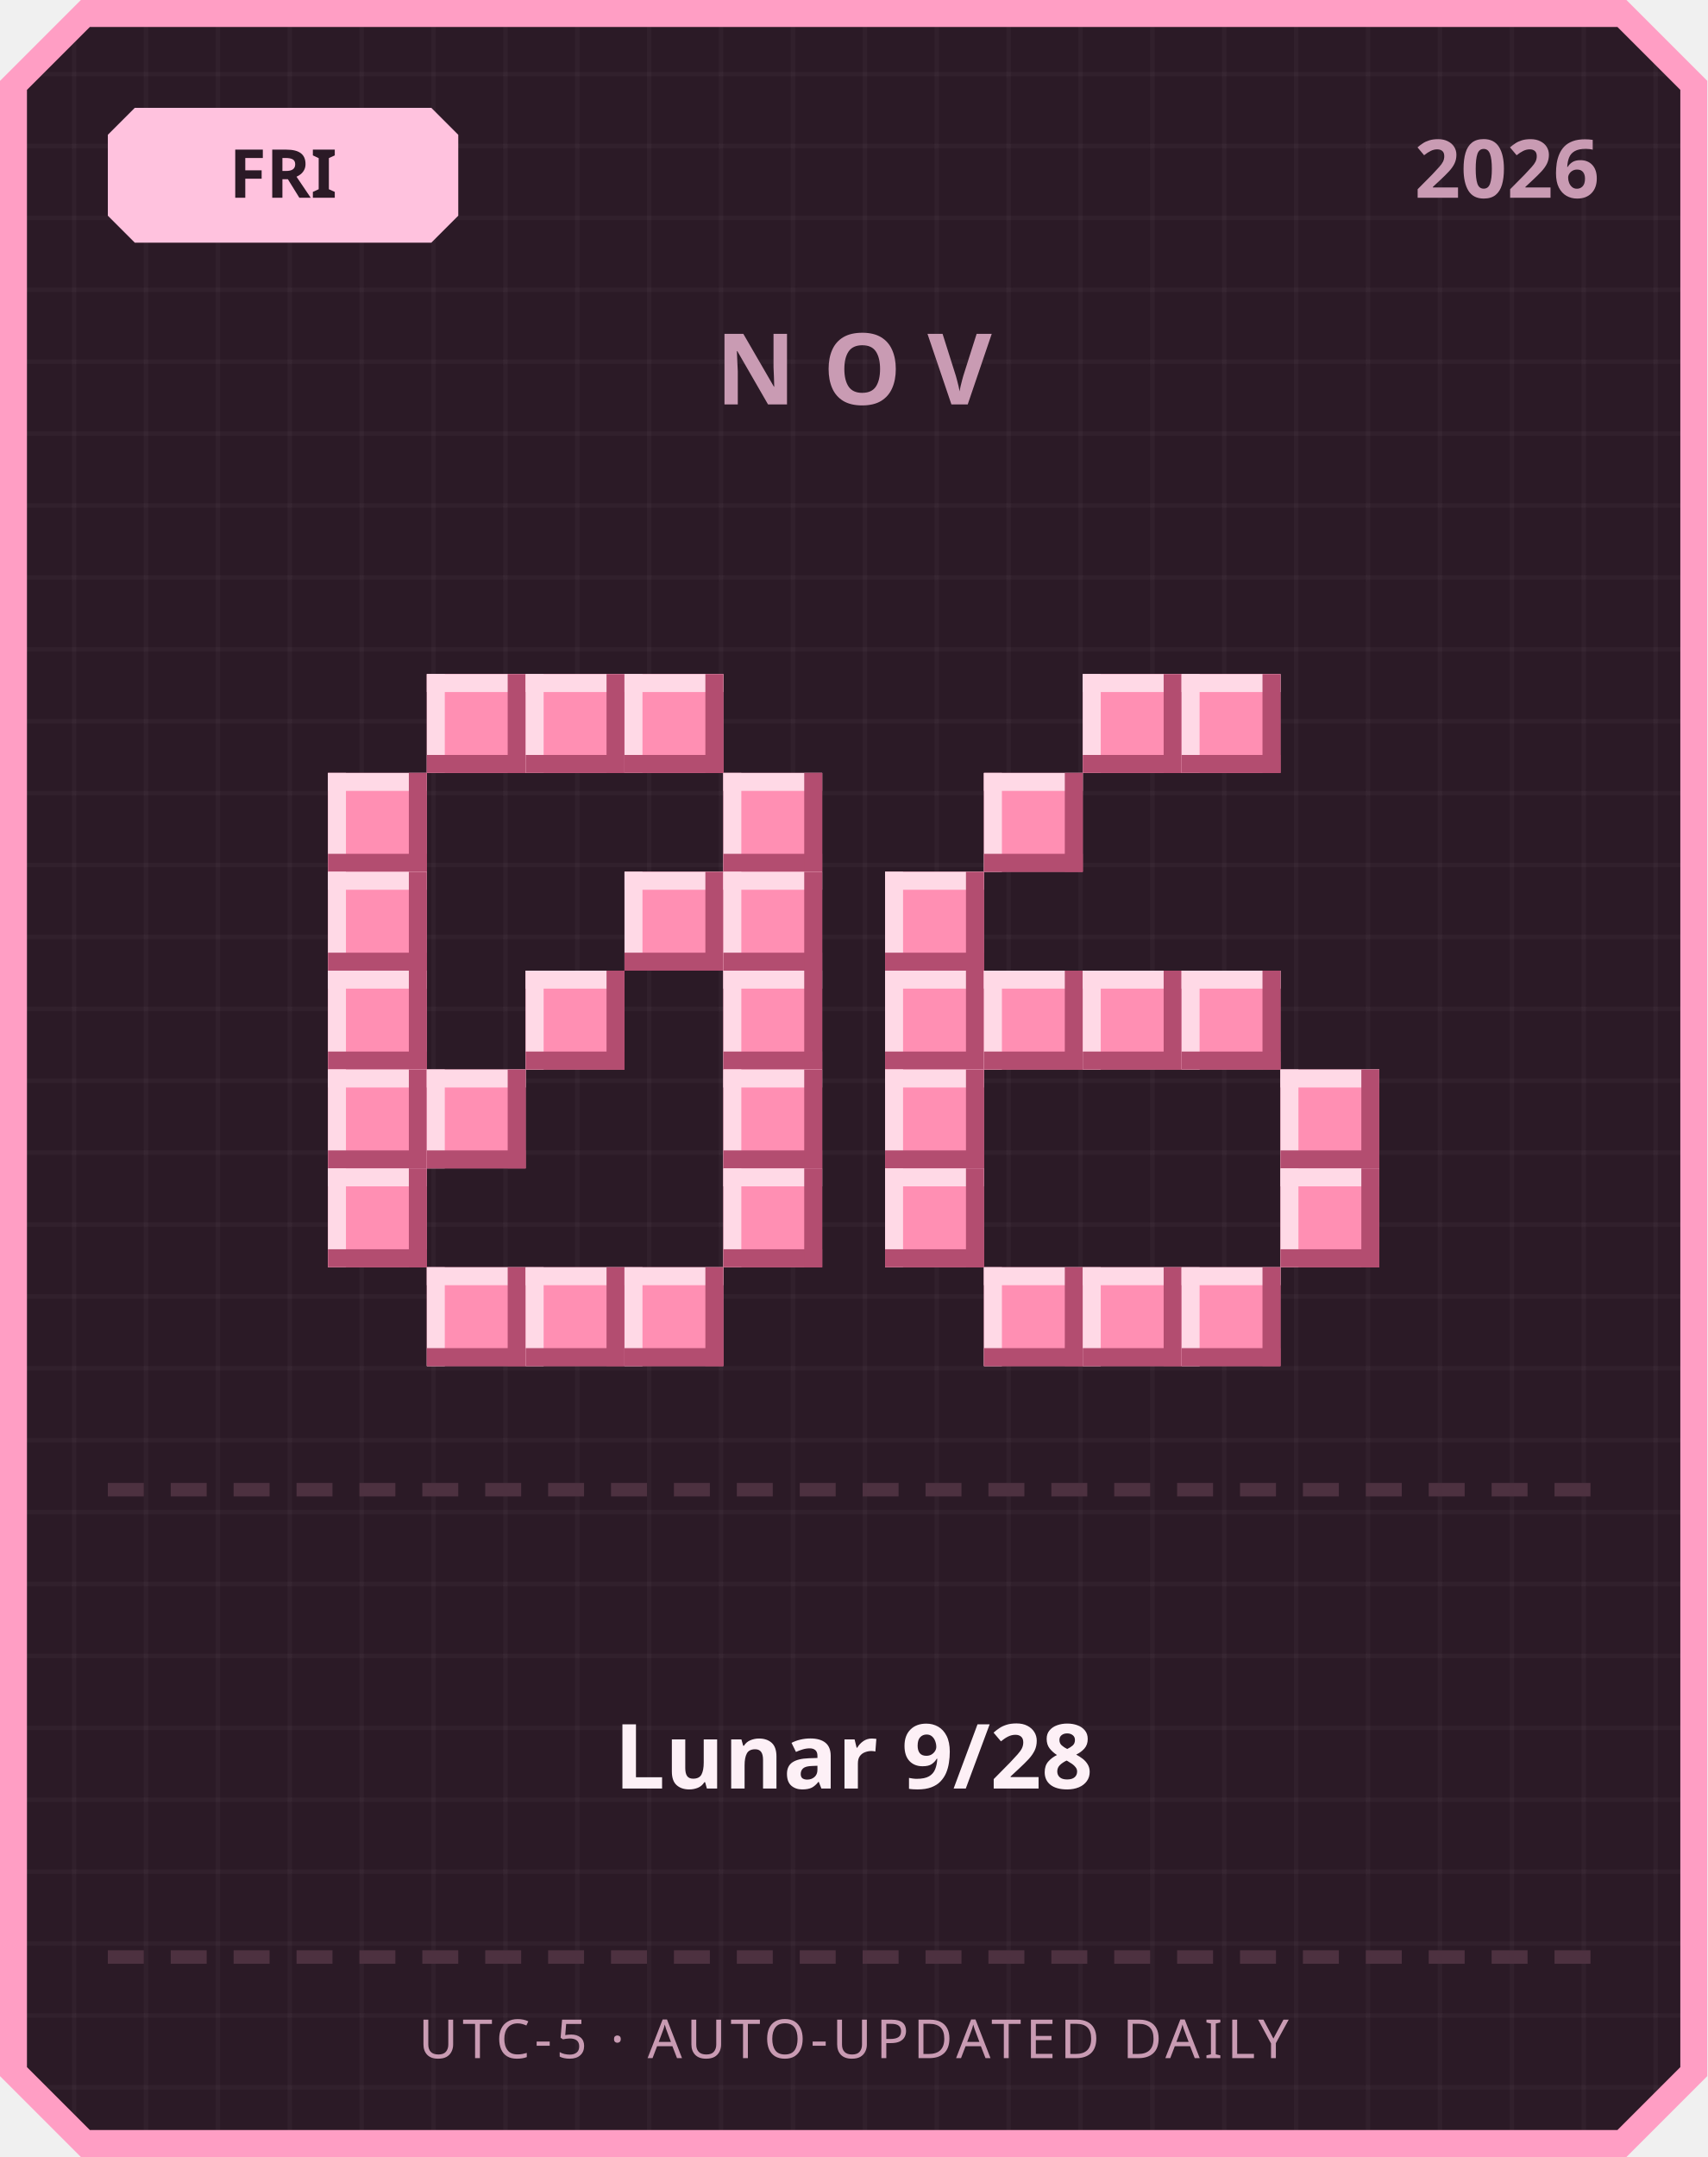
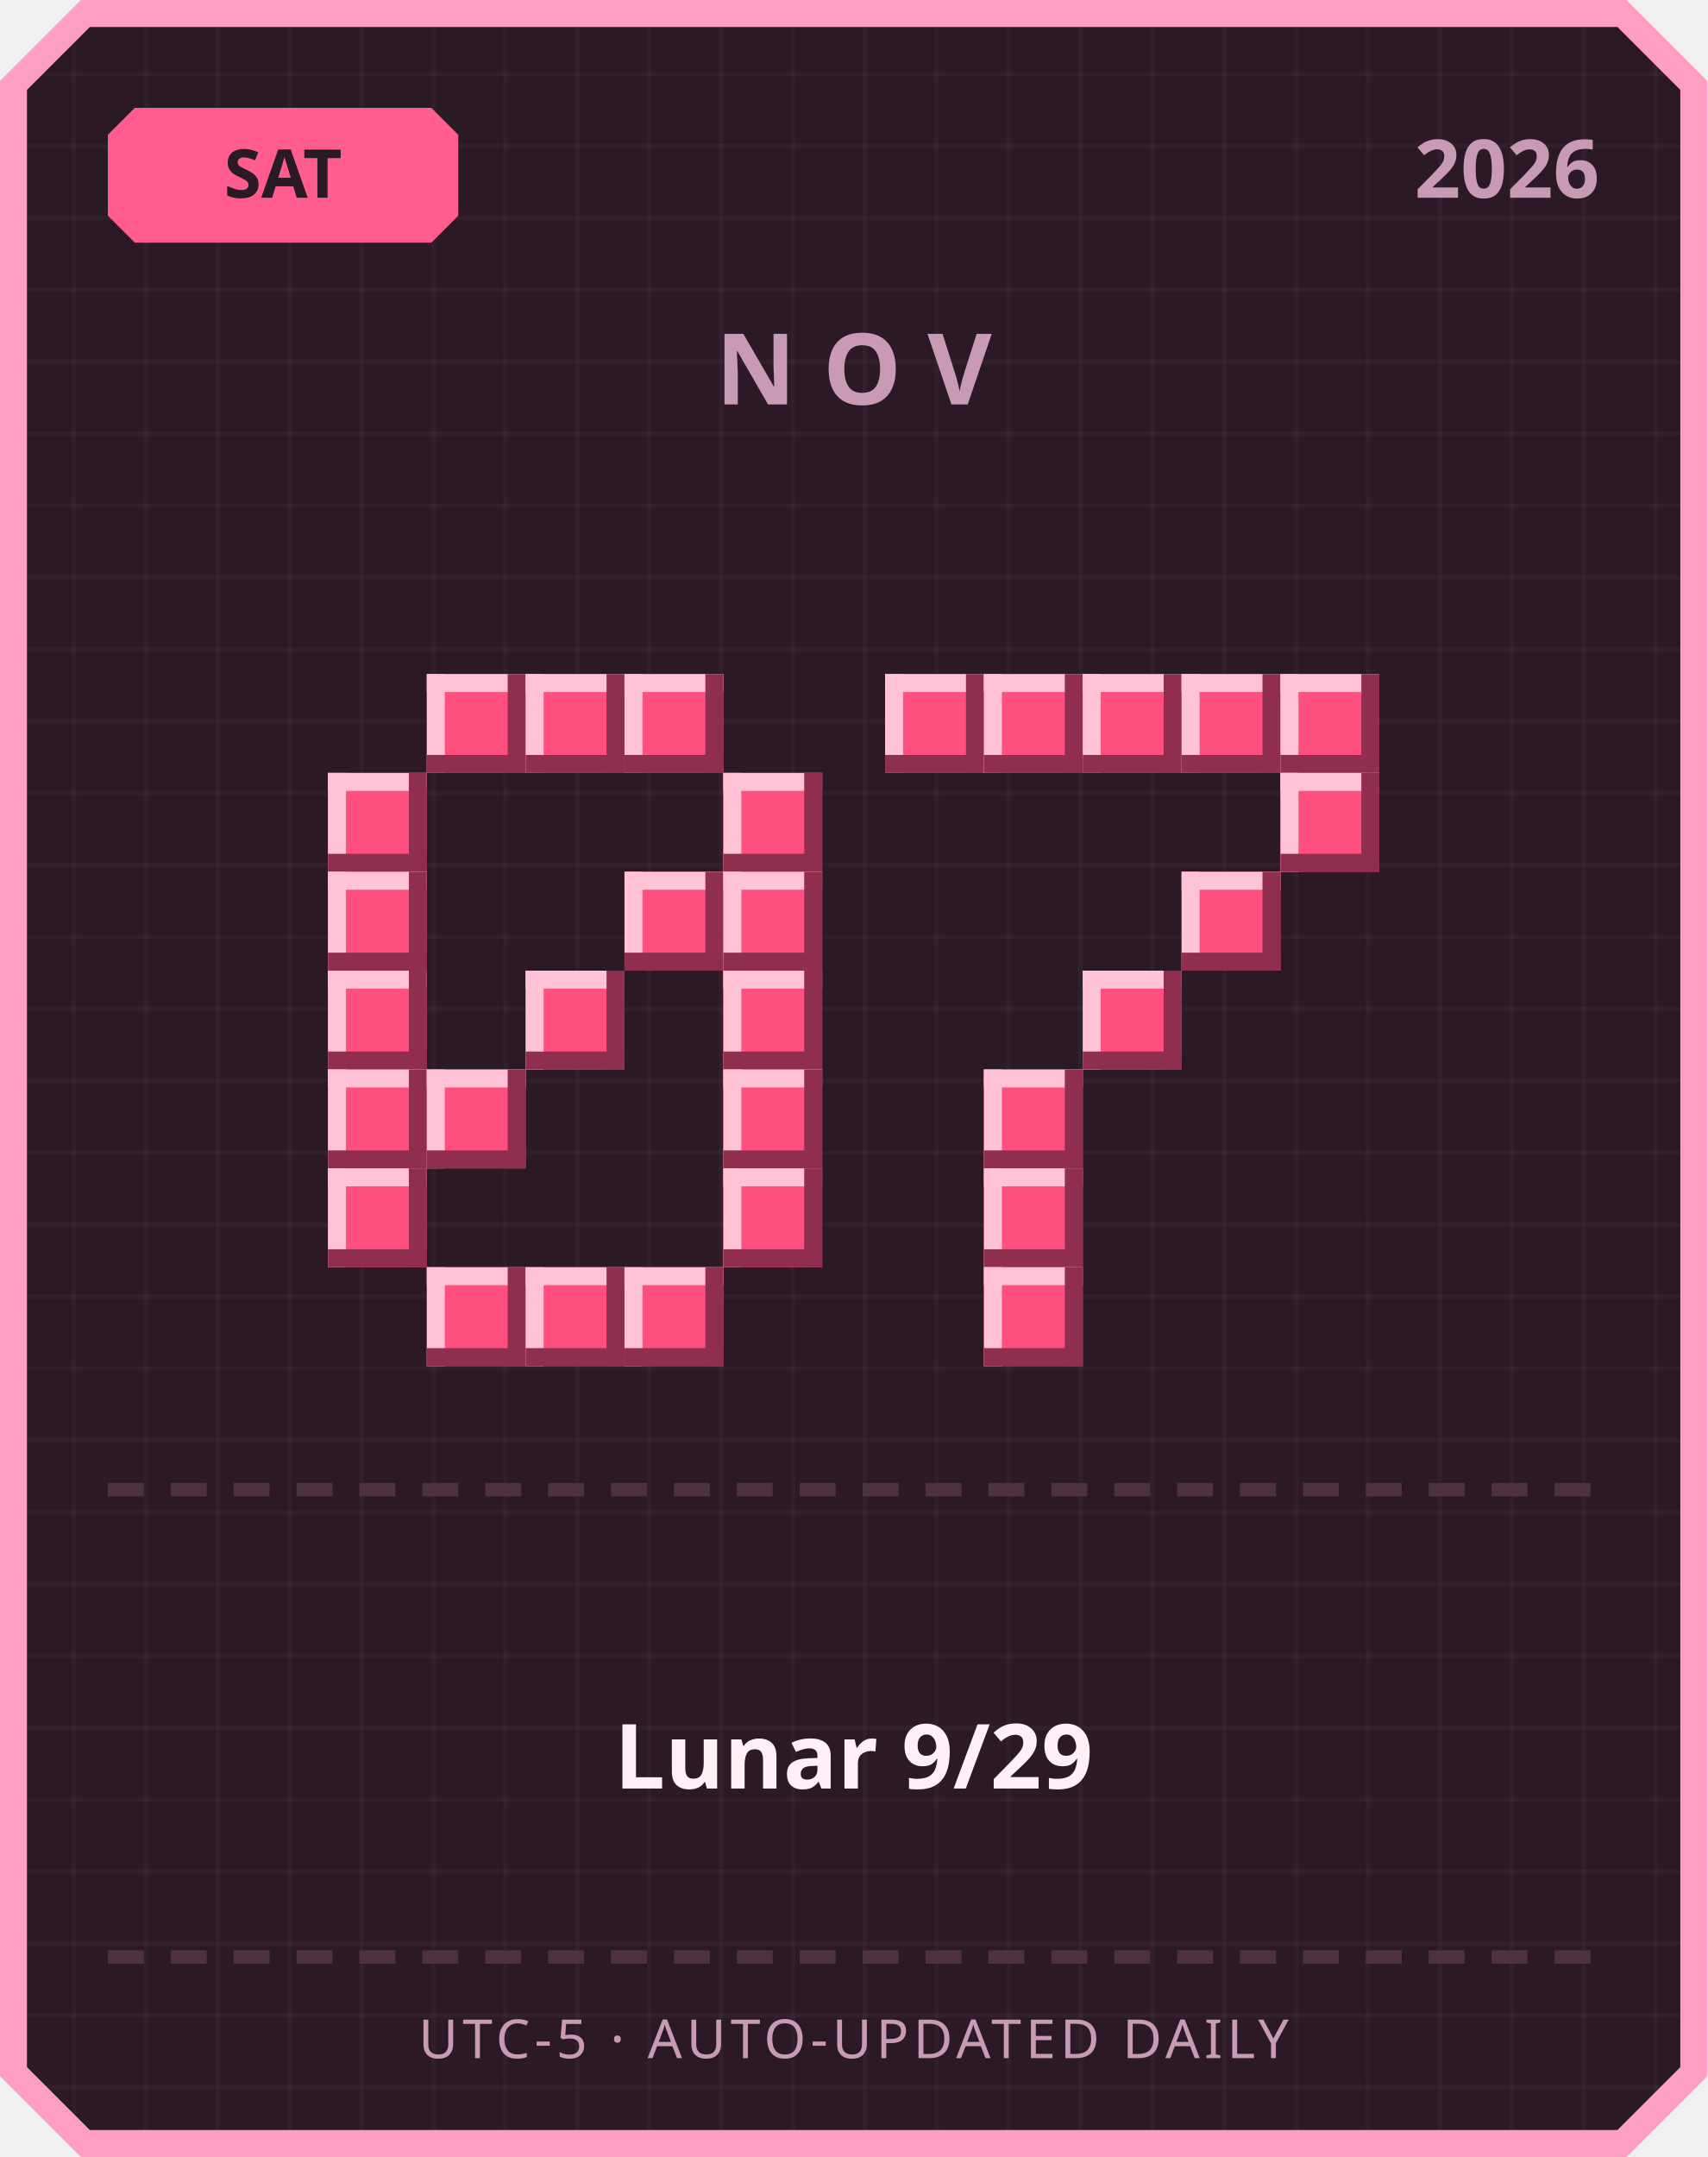
<svg xmlns="http://www.w3.org/2000/svg" width="380" height="480" viewBox="0 0 380 480">
  <defs>
    <pattern id="grid" width="16" height="16" patternUnits="userSpaceOnUse">
      <rect width="16" height="16" fill="#2b1a26" />
      <rect width="1" height="16" fill="#ffffff" opacity="0.03" />
      <rect width="16" height="1" fill="#ffffff" opacity="0.03" />
    </pattern>
  </defs>
  <path d="M 18,0 L 362,0 L 380,18 L 380,462 L 362,480 L 18,480 L 0,462 L 0,18 Z" fill="#ff9ec4" />
  <path d="M 20,6 L 360,6 L 374,20 L 374,460 L 360,474 L 20,474 L 6,460 L 6,20 Z" fill="url(#grid)" />
-   <path d="M 30,24 L 96,24 L 102,30 L 102,48 L 96,54 L 30,54 L 24,48 L 24,30 Z" fill="#ffc2de" />
-   <text x="63" y="44" text-anchor="middle" font-family="'Segoe UI', sans-serif" font-size="15" font-weight="700" fill="#2b1a26">FRI</text>
+   <path d="M 30,24 L 96,24 L 102,30 L 102,48 L 96,54 L 30,54 L 24,48 L 24,30 Z" fill="#ff5d8f" />
+   <text x="63" y="44" text-anchor="middle" font-family="'Segoe UI', sans-serif" font-size="15" font-weight="700" fill="#2b1a26">SAT</text>
  <text x="356" y="44" text-anchor="end" font-family="'Segoe UI', sans-serif" font-size="18" font-weight="700" fill="#c99bb3">2026</text>
  <text x="190" y="90" text-anchor="middle" font-family="'Segoe UI', sans-serif" font-size="22" font-weight="700" letter-spacing="6" fill="#c99bb3">NOV</text>
-   <rect x="95" y="150" width="22" height="22" fill="#ff8fb3" />
-   <rect x="95" y="150" width="22" height="4" fill="#ffd9e6" />
-   <rect x="95" y="150" width="4" height="22" fill="#ffd9e6" />
-   <rect x="95" y="168" width="22" height="4" fill="#b34d70" />
-   <rect x="113" y="150" width="4" height="22" fill="#b34d70" />
-   <rect x="117" y="150" width="22" height="22" fill="#ff8fb3" />
-   <rect x="117" y="150" width="22" height="4" fill="#ffd9e6" />
-   <rect x="117" y="150" width="4" height="22" fill="#ffd9e6" />
-   <rect x="117" y="168" width="22" height="4" fill="#b34d70" />
-   <rect x="135" y="150" width="4" height="22" fill="#b34d70" />
-   <rect x="139" y="150" width="22" height="22" fill="#ff8fb3" />
-   <rect x="139" y="150" width="22" height="4" fill="#ffd9e6" />
-   <rect x="139" y="150" width="4" height="22" fill="#ffd9e6" />
-   <rect x="139" y="168" width="22" height="4" fill="#b34d70" />
-   <rect x="157" y="150" width="4" height="22" fill="#b34d70" />
-   <rect x="73" y="172" width="22" height="22" fill="#ff8fb3" />
-   <rect x="73" y="172" width="22" height="4" fill="#ffd9e6" />
-   <rect x="73" y="172" width="4" height="22" fill="#ffd9e6" />
-   <rect x="73" y="190" width="22" height="4" fill="#b34d70" />
-   <rect x="91" y="172" width="4" height="22" fill="#b34d70" />
-   <rect x="161" y="172" width="22" height="22" fill="#ff8fb3" />
-   <rect x="161" y="172" width="22" height="4" fill="#ffd9e6" />
-   <rect x="161" y="172" width="4" height="22" fill="#ffd9e6" />
-   <rect x="161" y="190" width="22" height="4" fill="#b34d70" />
-   <rect x="179" y="172" width="4" height="22" fill="#b34d70" />
-   <rect x="73" y="194" width="22" height="22" fill="#ff8fb3" />
-   <rect x="73" y="194" width="22" height="4" fill="#ffd9e6" />
-   <rect x="73" y="194" width="4" height="22" fill="#ffd9e6" />
-   <rect x="73" y="212" width="22" height="4" fill="#b34d70" />
-   <rect x="91" y="194" width="4" height="22" fill="#b34d70" />
-   <rect x="139" y="194" width="22" height="22" fill="#ff8fb3" />
-   <rect x="139" y="194" width="22" height="4" fill="#ffd9e6" />
-   <rect x="139" y="194" width="4" height="22" fill="#ffd9e6" />
-   <rect x="139" y="212" width="22" height="4" fill="#b34d70" />
-   <rect x="157" y="194" width="4" height="22" fill="#b34d70" />
-   <rect x="161" y="194" width="22" height="22" fill="#ff8fb3" />
-   <rect x="161" y="194" width="22" height="4" fill="#ffd9e6" />
-   <rect x="161" y="194" width="4" height="22" fill="#ffd9e6" />
-   <rect x="161" y="212" width="22" height="4" fill="#b34d70" />
-   <rect x="179" y="194" width="4" height="22" fill="#b34d70" />
-   <rect x="73" y="216" width="22" height="22" fill="#ff8fb3" />
-   <rect x="73" y="216" width="22" height="4" fill="#ffd9e6" />
-   <rect x="73" y="216" width="4" height="22" fill="#ffd9e6" />
-   <rect x="73" y="234" width="22" height="4" fill="#b34d70" />
-   <rect x="91" y="216" width="4" height="22" fill="#b34d70" />
-   <rect x="117" y="216" width="22" height="22" fill="#ff8fb3" />
-   <rect x="117" y="216" width="22" height="4" fill="#ffd9e6" />
-   <rect x="117" y="216" width="4" height="22" fill="#ffd9e6" />
-   <rect x="117" y="234" width="22" height="4" fill="#b34d70" />
-   <rect x="135" y="216" width="4" height="22" fill="#b34d70" />
-   <rect x="161" y="216" width="22" height="22" fill="#ff8fb3" />
-   <rect x="161" y="216" width="22" height="4" fill="#ffd9e6" />
-   <rect x="161" y="216" width="4" height="22" fill="#ffd9e6" />
-   <rect x="161" y="234" width="22" height="4" fill="#b34d70" />
-   <rect x="179" y="216" width="4" height="22" fill="#b34d70" />
-   <rect x="73" y="238" width="22" height="22" fill="#ff8fb3" />
-   <rect x="73" y="238" width="22" height="4" fill="#ffd9e6" />
-   <rect x="73" y="238" width="4" height="22" fill="#ffd9e6" />
-   <rect x="73" y="256" width="22" height="4" fill="#b34d70" />
-   <rect x="91" y="238" width="4" height="22" fill="#b34d70" />
-   <rect x="95" y="238" width="22" height="22" fill="#ff8fb3" />
-   <rect x="95" y="238" width="22" height="4" fill="#ffd9e6" />
-   <rect x="95" y="238" width="4" height="22" fill="#ffd9e6" />
-   <rect x="95" y="256" width="22" height="4" fill="#b34d70" />
-   <rect x="113" y="238" width="4" height="22" fill="#b34d70" />
-   <rect x="161" y="238" width="22" height="22" fill="#ff8fb3" />
-   <rect x="161" y="238" width="22" height="4" fill="#ffd9e6" />
-   <rect x="161" y="238" width="4" height="22" fill="#ffd9e6" />
-   <rect x="161" y="256" width="22" height="4" fill="#b34d70" />
-   <rect x="179" y="238" width="4" height="22" fill="#b34d70" />
-   <rect x="73" y="260" width="22" height="22" fill="#ff8fb3" />
-   <rect x="73" y="260" width="22" height="4" fill="#ffd9e6" />
-   <rect x="73" y="260" width="4" height="22" fill="#ffd9e6" />
-   <rect x="73" y="278" width="22" height="4" fill="#b34d70" />
-   <rect x="91" y="260" width="4" height="22" fill="#b34d70" />
-   <rect x="161" y="260" width="22" height="22" fill="#ff8fb3" />
-   <rect x="161" y="260" width="22" height="4" fill="#ffd9e6" />
-   <rect x="161" y="260" width="4" height="22" fill="#ffd9e6" />
-   <rect x="161" y="278" width="22" height="4" fill="#b34d70" />
-   <rect x="179" y="260" width="4" height="22" fill="#b34d70" />
-   <rect x="95" y="282" width="22" height="22" fill="#ff8fb3" />
-   <rect x="95" y="282" width="22" height="4" fill="#ffd9e6" />
-   <rect x="95" y="282" width="4" height="22" fill="#ffd9e6" />
-   <rect x="95" y="300" width="22" height="4" fill="#b34d70" />
-   <rect x="113" y="282" width="4" height="22" fill="#b34d70" />
-   <rect x="117" y="282" width="22" height="22" fill="#ff8fb3" />
-   <rect x="117" y="282" width="22" height="4" fill="#ffd9e6" />
-   <rect x="117" y="282" width="4" height="22" fill="#ffd9e6" />
-   <rect x="117" y="300" width="22" height="4" fill="#b34d70" />
-   <rect x="135" y="282" width="4" height="22" fill="#b34d70" />
-   <rect x="139" y="282" width="22" height="22" fill="#ff8fb3" />
-   <rect x="139" y="282" width="22" height="4" fill="#ffd9e6" />
-   <rect x="139" y="282" width="4" height="22" fill="#ffd9e6" />
-   <rect x="139" y="300" width="22" height="4" fill="#b34d70" />
-   <rect x="157" y="282" width="4" height="22" fill="#b34d70" />
-   <rect x="241" y="150" width="22" height="22" fill="#ff8fb3" />
-   <rect x="241" y="150" width="22" height="4" fill="#ffd9e6" />
-   <rect x="241" y="150" width="4" height="22" fill="#ffd9e6" />
-   <rect x="241" y="168" width="22" height="4" fill="#b34d70" />
-   <rect x="259" y="150" width="4" height="22" fill="#b34d70" />
-   <rect x="263" y="150" width="22" height="22" fill="#ff8fb3" />
-   <rect x="263" y="150" width="22" height="4" fill="#ffd9e6" />
-   <rect x="263" y="150" width="4" height="22" fill="#ffd9e6" />
-   <rect x="263" y="168" width="22" height="4" fill="#b34d70" />
-   <rect x="281" y="150" width="4" height="22" fill="#b34d70" />
-   <rect x="219" y="172" width="22" height="22" fill="#ff8fb3" />
-   <rect x="219" y="172" width="22" height="4" fill="#ffd9e6" />
-   <rect x="219" y="172" width="4" height="22" fill="#ffd9e6" />
-   <rect x="219" y="190" width="22" height="4" fill="#b34d70" />
-   <rect x="237" y="172" width="4" height="22" fill="#b34d70" />
-   <rect x="197" y="194" width="22" height="22" fill="#ff8fb3" />
-   <rect x="197" y="194" width="22" height="4" fill="#ffd9e6" />
-   <rect x="197" y="194" width="4" height="22" fill="#ffd9e6" />
-   <rect x="197" y="212" width="22" height="4" fill="#b34d70" />
-   <rect x="215" y="194" width="4" height="22" fill="#b34d70" />
-   <rect x="197" y="216" width="22" height="22" fill="#ff8fb3" />
-   <rect x="197" y="216" width="22" height="4" fill="#ffd9e6" />
-   <rect x="197" y="216" width="4" height="22" fill="#ffd9e6" />
-   <rect x="197" y="234" width="22" height="4" fill="#b34d70" />
-   <rect x="215" y="216" width="4" height="22" fill="#b34d70" />
-   <rect x="219" y="216" width="22" height="22" fill="#ff8fb3" />
-   <rect x="219" y="216" width="22" height="4" fill="#ffd9e6" />
-   <rect x="219" y="216" width="4" height="22" fill="#ffd9e6" />
-   <rect x="219" y="234" width="22" height="4" fill="#b34d70" />
-   <rect x="237" y="216" width="4" height="22" fill="#b34d70" />
-   <rect x="241" y="216" width="22" height="22" fill="#ff8fb3" />
-   <rect x="241" y="216" width="22" height="4" fill="#ffd9e6" />
-   <rect x="241" y="216" width="4" height="22" fill="#ffd9e6" />
-   <rect x="241" y="234" width="22" height="4" fill="#b34d70" />
-   <rect x="259" y="216" width="4" height="22" fill="#b34d70" />
-   <rect x="263" y="216" width="22" height="22" fill="#ff8fb3" />
-   <rect x="263" y="216" width="22" height="4" fill="#ffd9e6" />
-   <rect x="263" y="216" width="4" height="22" fill="#ffd9e6" />
-   <rect x="263" y="234" width="22" height="4" fill="#b34d70" />
-   <rect x="281" y="216" width="4" height="22" fill="#b34d70" />
-   <rect x="197" y="238" width="22" height="22" fill="#ff8fb3" />
-   <rect x="197" y="238" width="22" height="4" fill="#ffd9e6" />
-   <rect x="197" y="238" width="4" height="22" fill="#ffd9e6" />
-   <rect x="197" y="256" width="22" height="4" fill="#b34d70" />
-   <rect x="215" y="238" width="4" height="22" fill="#b34d70" />
-   <rect x="285" y="238" width="22" height="22" fill="#ff8fb3" />
-   <rect x="285" y="238" width="22" height="4" fill="#ffd9e6" />
-   <rect x="285" y="238" width="4" height="22" fill="#ffd9e6" />
-   <rect x="285" y="256" width="22" height="4" fill="#b34d70" />
-   <rect x="303" y="238" width="4" height="22" fill="#b34d70" />
-   <rect x="197" y="260" width="22" height="22" fill="#ff8fb3" />
-   <rect x="197" y="260" width="22" height="4" fill="#ffd9e6" />
-   <rect x="197" y="260" width="4" height="22" fill="#ffd9e6" />
-   <rect x="197" y="278" width="22" height="4" fill="#b34d70" />
-   <rect x="215" y="260" width="4" height="22" fill="#b34d70" />
-   <rect x="285" y="260" width="22" height="22" fill="#ff8fb3" />
-   <rect x="285" y="260" width="22" height="4" fill="#ffd9e6" />
-   <rect x="285" y="260" width="4" height="22" fill="#ffd9e6" />
-   <rect x="285" y="278" width="22" height="4" fill="#b34d70" />
-   <rect x="303" y="260" width="4" height="22" fill="#b34d70" />
-   <rect x="219" y="282" width="22" height="22" fill="#ff8fb3" />
-   <rect x="219" y="282" width="22" height="4" fill="#ffd9e6" />
-   <rect x="219" y="282" width="4" height="22" fill="#ffd9e6" />
-   <rect x="219" y="300" width="22" height="4" fill="#b34d70" />
-   <rect x="237" y="282" width="4" height="22" fill="#b34d70" />
-   <rect x="241" y="282" width="22" height="22" fill="#ff8fb3" />
-   <rect x="241" y="282" width="22" height="4" fill="#ffd9e6" />
-   <rect x="241" y="282" width="4" height="22" fill="#ffd9e6" />
-   <rect x="241" y="300" width="22" height="4" fill="#b34d70" />
-   <rect x="259" y="282" width="4" height="22" fill="#b34d70" />
-   <rect x="263" y="282" width="22" height="22" fill="#ff8fb3" />
-   <rect x="263" y="282" width="22" height="4" fill="#ffd9e6" />
-   <rect x="263" y="282" width="4" height="22" fill="#ffd9e6" />
-   <rect x="263" y="300" width="22" height="4" fill="#b34d70" />
-   <rect x="281" y="282" width="4" height="22" fill="#b34d70" />
+   <rect x="95" y="150" width="22" height="22" fill="#ff4f7e" />
+   <rect x="95" y="150" width="22" height="4" fill="#ffc2d6" />
+   <rect x="95" y="150" width="4" height="22" fill="#ffc2d6" />
+   <rect x="95" y="168" width="22" height="4" fill="#8f2e4e" />
+   <rect x="113" y="150" width="4" height="22" fill="#8f2e4e" />
+   <rect x="117" y="150" width="22" height="22" fill="#ff4f7e" />
+   <rect x="117" y="150" width="22" height="4" fill="#ffc2d6" />
+   <rect x="117" y="150" width="4" height="22" fill="#ffc2d6" />
+   <rect x="117" y="168" width="22" height="4" fill="#8f2e4e" />
+   <rect x="135" y="150" width="4" height="22" fill="#8f2e4e" />
+   <rect x="139" y="150" width="22" height="22" fill="#ff4f7e" />
+   <rect x="139" y="150" width="22" height="4" fill="#ffc2d6" />
+   <rect x="139" y="150" width="4" height="22" fill="#ffc2d6" />
+   <rect x="139" y="168" width="22" height="4" fill="#8f2e4e" />
+   <rect x="157" y="150" width="4" height="22" fill="#8f2e4e" />
+   <rect x="73" y="172" width="22" height="22" fill="#ff4f7e" />
+   <rect x="73" y="172" width="22" height="4" fill="#ffc2d6" />
+   <rect x="73" y="172" width="4" height="22" fill="#ffc2d6" />
+   <rect x="73" y="190" width="22" height="4" fill="#8f2e4e" />
+   <rect x="91" y="172" width="4" height="22" fill="#8f2e4e" />
+   <rect x="161" y="172" width="22" height="22" fill="#ff4f7e" />
+   <rect x="161" y="172" width="22" height="4" fill="#ffc2d6" />
+   <rect x="161" y="172" width="4" height="22" fill="#ffc2d6" />
+   <rect x="161" y="190" width="22" height="4" fill="#8f2e4e" />
+   <rect x="179" y="172" width="4" height="22" fill="#8f2e4e" />
+   <rect x="73" y="194" width="22" height="22" fill="#ff4f7e" />
+   <rect x="73" y="194" width="22" height="4" fill="#ffc2d6" />
+   <rect x="73" y="194" width="4" height="22" fill="#ffc2d6" />
+   <rect x="73" y="212" width="22" height="4" fill="#8f2e4e" />
+   <rect x="91" y="194" width="4" height="22" fill="#8f2e4e" />
+   <rect x="139" y="194" width="22" height="22" fill="#ff4f7e" />
+   <rect x="139" y="194" width="22" height="4" fill="#ffc2d6" />
+   <rect x="139" y="194" width="4" height="22" fill="#ffc2d6" />
+   <rect x="139" y="212" width="22" height="4" fill="#8f2e4e" />
+   <rect x="157" y="194" width="4" height="22" fill="#8f2e4e" />
+   <rect x="161" y="194" width="22" height="22" fill="#ff4f7e" />
+   <rect x="161" y="194" width="22" height="4" fill="#ffc2d6" />
+   <rect x="161" y="194" width="4" height="22" fill="#ffc2d6" />
+   <rect x="161" y="212" width="22" height="4" fill="#8f2e4e" />
+   <rect x="179" y="194" width="4" height="22" fill="#8f2e4e" />
+   <rect x="73" y="216" width="22" height="22" fill="#ff4f7e" />
+   <rect x="73" y="216" width="22" height="4" fill="#ffc2d6" />
+   <rect x="73" y="216" width="4" height="22" fill="#ffc2d6" />
+   <rect x="73" y="234" width="22" height="4" fill="#8f2e4e" />
+   <rect x="91" y="216" width="4" height="22" fill="#8f2e4e" />
+   <rect x="117" y="216" width="22" height="22" fill="#ff4f7e" />
+   <rect x="117" y="216" width="22" height="4" fill="#ffc2d6" />
+   <rect x="117" y="216" width="4" height="22" fill="#ffc2d6" />
+   <rect x="117" y="234" width="22" height="4" fill="#8f2e4e" />
+   <rect x="135" y="216" width="4" height="22" fill="#8f2e4e" />
+   <rect x="161" y="216" width="22" height="22" fill="#ff4f7e" />
+   <rect x="161" y="216" width="22" height="4" fill="#ffc2d6" />
+   <rect x="161" y="216" width="4" height="22" fill="#ffc2d6" />
+   <rect x="161" y="234" width="22" height="4" fill="#8f2e4e" />
+   <rect x="179" y="216" width="4" height="22" fill="#8f2e4e" />
+   <rect x="73" y="238" width="22" height="22" fill="#ff4f7e" />
+   <rect x="73" y="238" width="22" height="4" fill="#ffc2d6" />
+   <rect x="73" y="238" width="4" height="22" fill="#ffc2d6" />
+   <rect x="73" y="256" width="22" height="4" fill="#8f2e4e" />
+   <rect x="91" y="238" width="4" height="22" fill="#8f2e4e" />
+   <rect x="95" y="238" width="22" height="22" fill="#ff4f7e" />
+   <rect x="95" y="238" width="22" height="4" fill="#ffc2d6" />
+   <rect x="95" y="238" width="4" height="22" fill="#ffc2d6" />
+   <rect x="95" y="256" width="22" height="4" fill="#8f2e4e" />
+   <rect x="113" y="238" width="4" height="22" fill="#8f2e4e" />
+   <rect x="161" y="238" width="22" height="22" fill="#ff4f7e" />
+   <rect x="161" y="238" width="22" height="4" fill="#ffc2d6" />
+   <rect x="161" y="238" width="4" height="22" fill="#ffc2d6" />
+   <rect x="161" y="256" width="22" height="4" fill="#8f2e4e" />
+   <rect x="179" y="238" width="4" height="22" fill="#8f2e4e" />
+   <rect x="73" y="260" width="22" height="22" fill="#ff4f7e" />
+   <rect x="73" y="260" width="22" height="4" fill="#ffc2d6" />
+   <rect x="73" y="260" width="4" height="22" fill="#ffc2d6" />
+   <rect x="73" y="278" width="22" height="4" fill="#8f2e4e" />
+   <rect x="91" y="260" width="4" height="22" fill="#8f2e4e" />
+   <rect x="161" y="260" width="22" height="22" fill="#ff4f7e" />
+   <rect x="161" y="260" width="22" height="4" fill="#ffc2d6" />
+   <rect x="161" y="260" width="4" height="22" fill="#ffc2d6" />
+   <rect x="161" y="278" width="22" height="4" fill="#8f2e4e" />
+   <rect x="179" y="260" width="4" height="22" fill="#8f2e4e" />
+   <rect x="95" y="282" width="22" height="22" fill="#ff4f7e" />
+   <rect x="95" y="282" width="22" height="4" fill="#ffc2d6" />
+   <rect x="95" y="282" width="4" height="22" fill="#ffc2d6" />
+   <rect x="95" y="300" width="22" height="4" fill="#8f2e4e" />
+   <rect x="113" y="282" width="4" height="22" fill="#8f2e4e" />
+   <rect x="117" y="282" width="22" height="22" fill="#ff4f7e" />
+   <rect x="117" y="282" width="22" height="4" fill="#ffc2d6" />
+   <rect x="117" y="282" width="4" height="22" fill="#ffc2d6" />
+   <rect x="117" y="300" width="22" height="4" fill="#8f2e4e" />
+   <rect x="135" y="282" width="4" height="22" fill="#8f2e4e" />
+   <rect x="139" y="282" width="22" height="22" fill="#ff4f7e" />
+   <rect x="139" y="282" width="22" height="4" fill="#ffc2d6" />
+   <rect x="139" y="282" width="4" height="22" fill="#ffc2d6" />
+   <rect x="139" y="300" width="22" height="4" fill="#8f2e4e" />
+   <rect x="157" y="282" width="4" height="22" fill="#8f2e4e" />
+   <rect x="197" y="150" width="22" height="22" fill="#ff4f7e" />
+   <rect x="197" y="150" width="22" height="4" fill="#ffc2d6" />
+   <rect x="197" y="150" width="4" height="22" fill="#ffc2d6" />
+   <rect x="197" y="168" width="22" height="4" fill="#8f2e4e" />
+   <rect x="215" y="150" width="4" height="22" fill="#8f2e4e" />
+   <rect x="219" y="150" width="22" height="22" fill="#ff4f7e" />
+   <rect x="219" y="150" width="22" height="4" fill="#ffc2d6" />
+   <rect x="219" y="150" width="4" height="22" fill="#ffc2d6" />
+   <rect x="219" y="168" width="22" height="4" fill="#8f2e4e" />
+   <rect x="237" y="150" width="4" height="22" fill="#8f2e4e" />
+   <rect x="241" y="150" width="22" height="22" fill="#ff4f7e" />
+   <rect x="241" y="150" width="22" height="4" fill="#ffc2d6" />
+   <rect x="241" y="150" width="4" height="22" fill="#ffc2d6" />
+   <rect x="241" y="168" width="22" height="4" fill="#8f2e4e" />
+   <rect x="259" y="150" width="4" height="22" fill="#8f2e4e" />
+   <rect x="263" y="150" width="22" height="22" fill="#ff4f7e" />
+   <rect x="263" y="150" width="22" height="4" fill="#ffc2d6" />
+   <rect x="263" y="150" width="4" height="22" fill="#ffc2d6" />
+   <rect x="263" y="168" width="22" height="4" fill="#8f2e4e" />
+   <rect x="281" y="150" width="4" height="22" fill="#8f2e4e" />
+   <rect x="285" y="150" width="22" height="22" fill="#ff4f7e" />
+   <rect x="285" y="150" width="22" height="4" fill="#ffc2d6" />
+   <rect x="285" y="150" width="4" height="22" fill="#ffc2d6" />
+   <rect x="285" y="168" width="22" height="4" fill="#8f2e4e" />
+   <rect x="303" y="150" width="4" height="22" fill="#8f2e4e" />
+   <rect x="285" y="172" width="22" height="22" fill="#ff4f7e" />
+   <rect x="285" y="172" width="22" height="4" fill="#ffc2d6" />
+   <rect x="285" y="172" width="4" height="22" fill="#ffc2d6" />
+   <rect x="285" y="190" width="22" height="4" fill="#8f2e4e" />
+   <rect x="303" y="172" width="4" height="22" fill="#8f2e4e" />
+   <rect x="263" y="194" width="22" height="22" fill="#ff4f7e" />
+   <rect x="263" y="194" width="22" height="4" fill="#ffc2d6" />
+   <rect x="263" y="194" width="4" height="22" fill="#ffc2d6" />
+   <rect x="263" y="212" width="22" height="4" fill="#8f2e4e" />
+   <rect x="281" y="194" width="4" height="22" fill="#8f2e4e" />
+   <rect x="241" y="216" width="22" height="22" fill="#ff4f7e" />
+   <rect x="241" y="216" width="22" height="4" fill="#ffc2d6" />
+   <rect x="241" y="216" width="4" height="22" fill="#ffc2d6" />
+   <rect x="241" y="234" width="22" height="4" fill="#8f2e4e" />
+   <rect x="259" y="216" width="4" height="22" fill="#8f2e4e" />
+   <rect x="219" y="238" width="22" height="22" fill="#ff4f7e" />
+   <rect x="219" y="238" width="22" height="4" fill="#ffc2d6" />
+   <rect x="219" y="238" width="4" height="22" fill="#ffc2d6" />
+   <rect x="219" y="256" width="22" height="4" fill="#8f2e4e" />
+   <rect x="237" y="238" width="4" height="22" fill="#8f2e4e" />
+   <rect x="219" y="260" width="22" height="22" fill="#ff4f7e" />
+   <rect x="219" y="260" width="22" height="4" fill="#ffc2d6" />
+   <rect x="219" y="260" width="4" height="22" fill="#ffc2d6" />
+   <rect x="219" y="278" width="22" height="4" fill="#8f2e4e" />
+   <rect x="237" y="260" width="4" height="22" fill="#8f2e4e" />
+   <rect x="219" y="282" width="22" height="22" fill="#ff4f7e" />
+   <rect x="219" y="282" width="22" height="4" fill="#ffc2d6" />
+   <rect x="219" y="282" width="4" height="22" fill="#ffc2d6" />
+   <rect x="219" y="300" width="22" height="4" fill="#8f2e4e" />
+   <rect x="237" y="282" width="4" height="22" fill="#8f2e4e" />
  <rect x="24" y="330" width="8" height="3" fill="#4d3140" />
  <rect x="38" y="330" width="8" height="3" fill="#4d3140" />
  <rect x="52" y="330" width="8" height="3" fill="#4d3140" />
  <rect x="66" y="330" width="8" height="3" fill="#4d3140" />
  <rect x="80" y="330" width="8" height="3" fill="#4d3140" />
  <rect x="94" y="330" width="8" height="3" fill="#4d3140" />
  <rect x="108" y="330" width="8" height="3" fill="#4d3140" />
  <rect x="122" y="330" width="8" height="3" fill="#4d3140" />
  <rect x="136" y="330" width="8" height="3" fill="#4d3140" />
  <rect x="150" y="330" width="8" height="3" fill="#4d3140" />
  <rect x="164" y="330" width="8" height="3" fill="#4d3140" />
  <rect x="178" y="330" width="8" height="3" fill="#4d3140" />
  <rect x="192" y="330" width="8" height="3" fill="#4d3140" />
  <rect x="206" y="330" width="8" height="3" fill="#4d3140" />
  <rect x="220" y="330" width="8" height="3" fill="#4d3140" />
  <rect x="234" y="330" width="8" height="3" fill="#4d3140" />
  <rect x="248" y="330" width="8" height="3" fill="#4d3140" />
  <rect x="262" y="330" width="8" height="3" fill="#4d3140" />
  <rect x="276" y="330" width="8" height="3" fill="#4d3140" />
  <rect x="290" y="330" width="8" height="3" fill="#4d3140" />
  <rect x="304" y="330" width="8" height="3" fill="#4d3140" />
  <rect x="318" y="330" width="8" height="3" fill="#4d3140" />
  <rect x="332" y="330" width="8" height="3" fill="#4d3140" />
  <rect x="346" y="330" width="8" height="3" fill="#4d3140" />
-   <text x="190" y="398" text-anchor="middle" font-family="'Segoe UI', 'Microsoft JhengHei', sans-serif" font-size="20" font-weight="700" fill="#fdf0f6">Lunar 9/28</text>
+   <text x="190" y="398" text-anchor="middle" font-family="'Segoe UI', 'Microsoft JhengHei', sans-serif" font-size="20" font-weight="700" fill="#fdf0f6">Lunar 9/29</text>
  <rect x="24" y="434" width="8" height="3" fill="#4d3140" />
  <rect x="38" y="434" width="8" height="3" fill="#4d3140" />
  <rect x="52" y="434" width="8" height="3" fill="#4d3140" />
  <rect x="66" y="434" width="8" height="3" fill="#4d3140" />
  <rect x="80" y="434" width="8" height="3" fill="#4d3140" />
  <rect x="94" y="434" width="8" height="3" fill="#4d3140" />
  <rect x="108" y="434" width="8" height="3" fill="#4d3140" />
  <rect x="122" y="434" width="8" height="3" fill="#4d3140" />
  <rect x="136" y="434" width="8" height="3" fill="#4d3140" />
  <rect x="150" y="434" width="8" height="3" fill="#4d3140" />
  <rect x="164" y="434" width="8" height="3" fill="#4d3140" />
  <rect x="178" y="434" width="8" height="3" fill="#4d3140" />
  <rect x="192" y="434" width="8" height="3" fill="#4d3140" />
  <rect x="206" y="434" width="8" height="3" fill="#4d3140" />
  <rect x="220" y="434" width="8" height="3" fill="#4d3140" />
  <rect x="234" y="434" width="8" height="3" fill="#4d3140" />
  <rect x="248" y="434" width="8" height="3" fill="#4d3140" />
  <rect x="262" y="434" width="8" height="3" fill="#4d3140" />
  <rect x="276" y="434" width="8" height="3" fill="#4d3140" />
  <rect x="290" y="434" width="8" height="3" fill="#4d3140" />
  <rect x="304" y="434" width="8" height="3" fill="#4d3140" />
  <rect x="318" y="434" width="8" height="3" fill="#4d3140" />
  <rect x="332" y="434" width="8" height="3" fill="#4d3140" />
  <rect x="346" y="434" width="8" height="3" fill="#4d3140" />
  <text x="190" y="458" text-anchor="middle" font-family="'Segoe UI', sans-serif" font-size="12" letter-spacing="1" fill="#c99bb3">UTC-5 · AUTO-UPDATED DAILY</text>
</svg>
